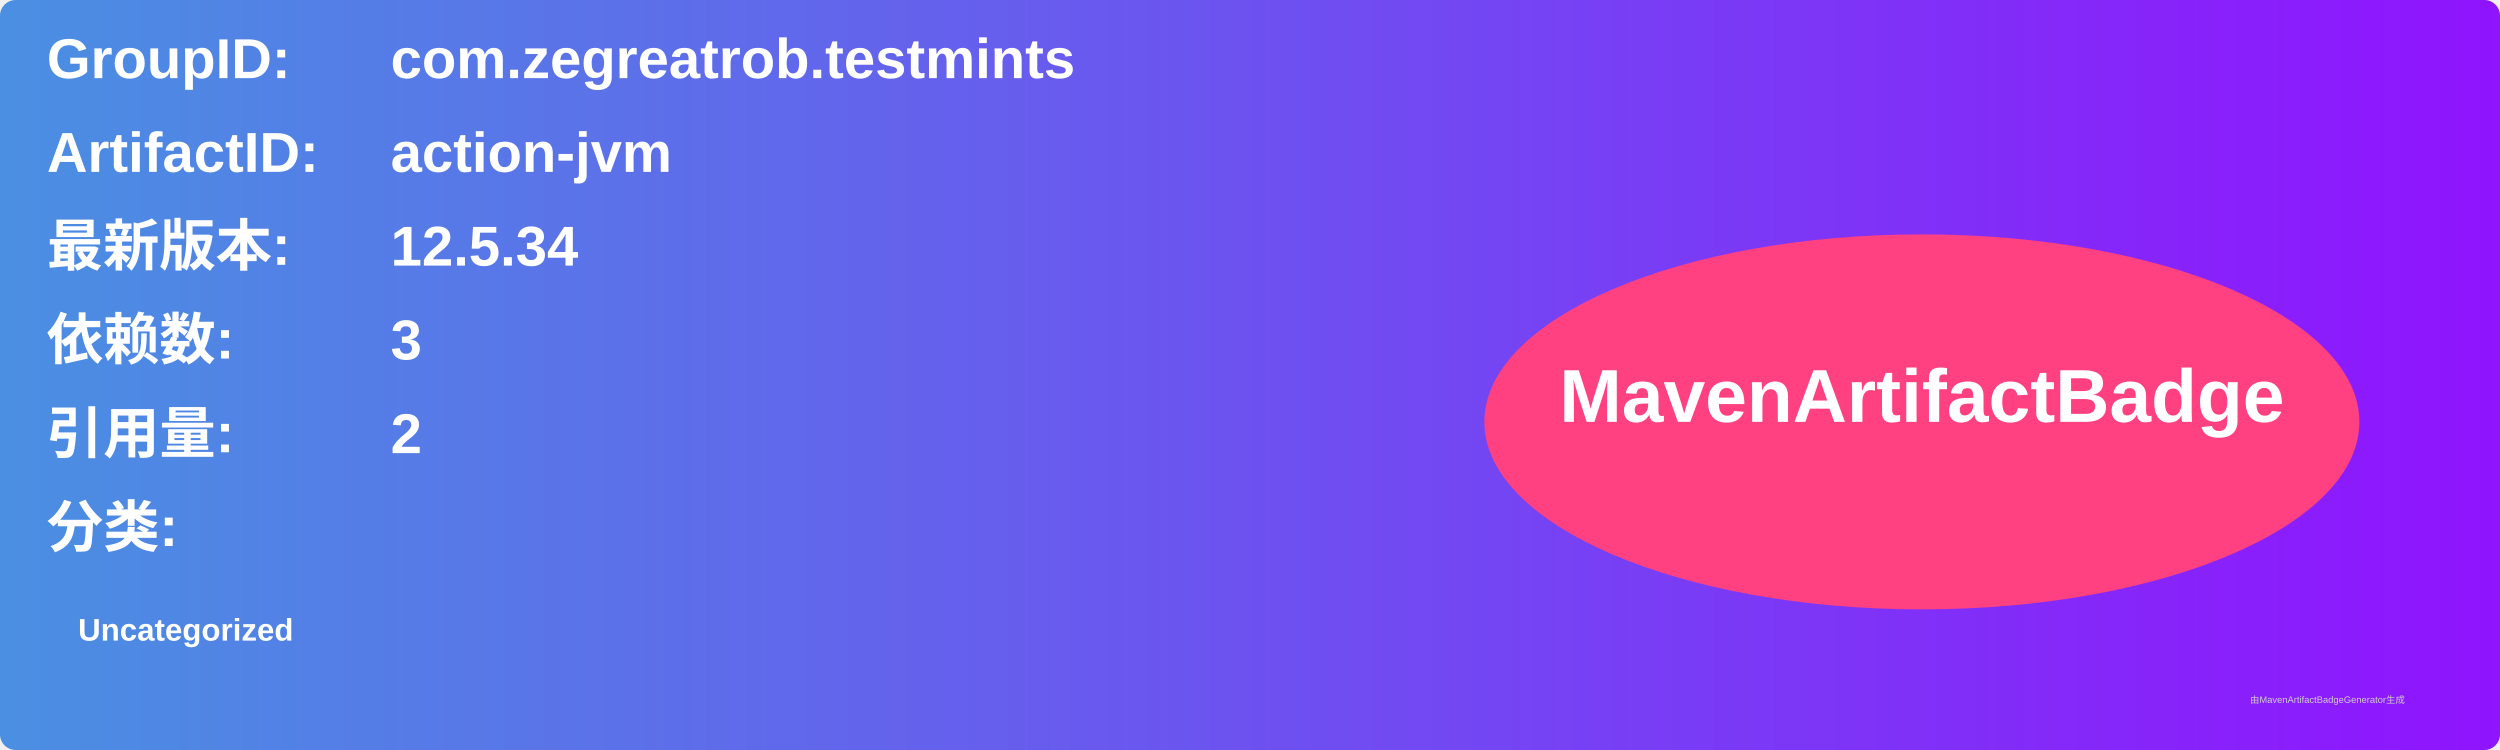
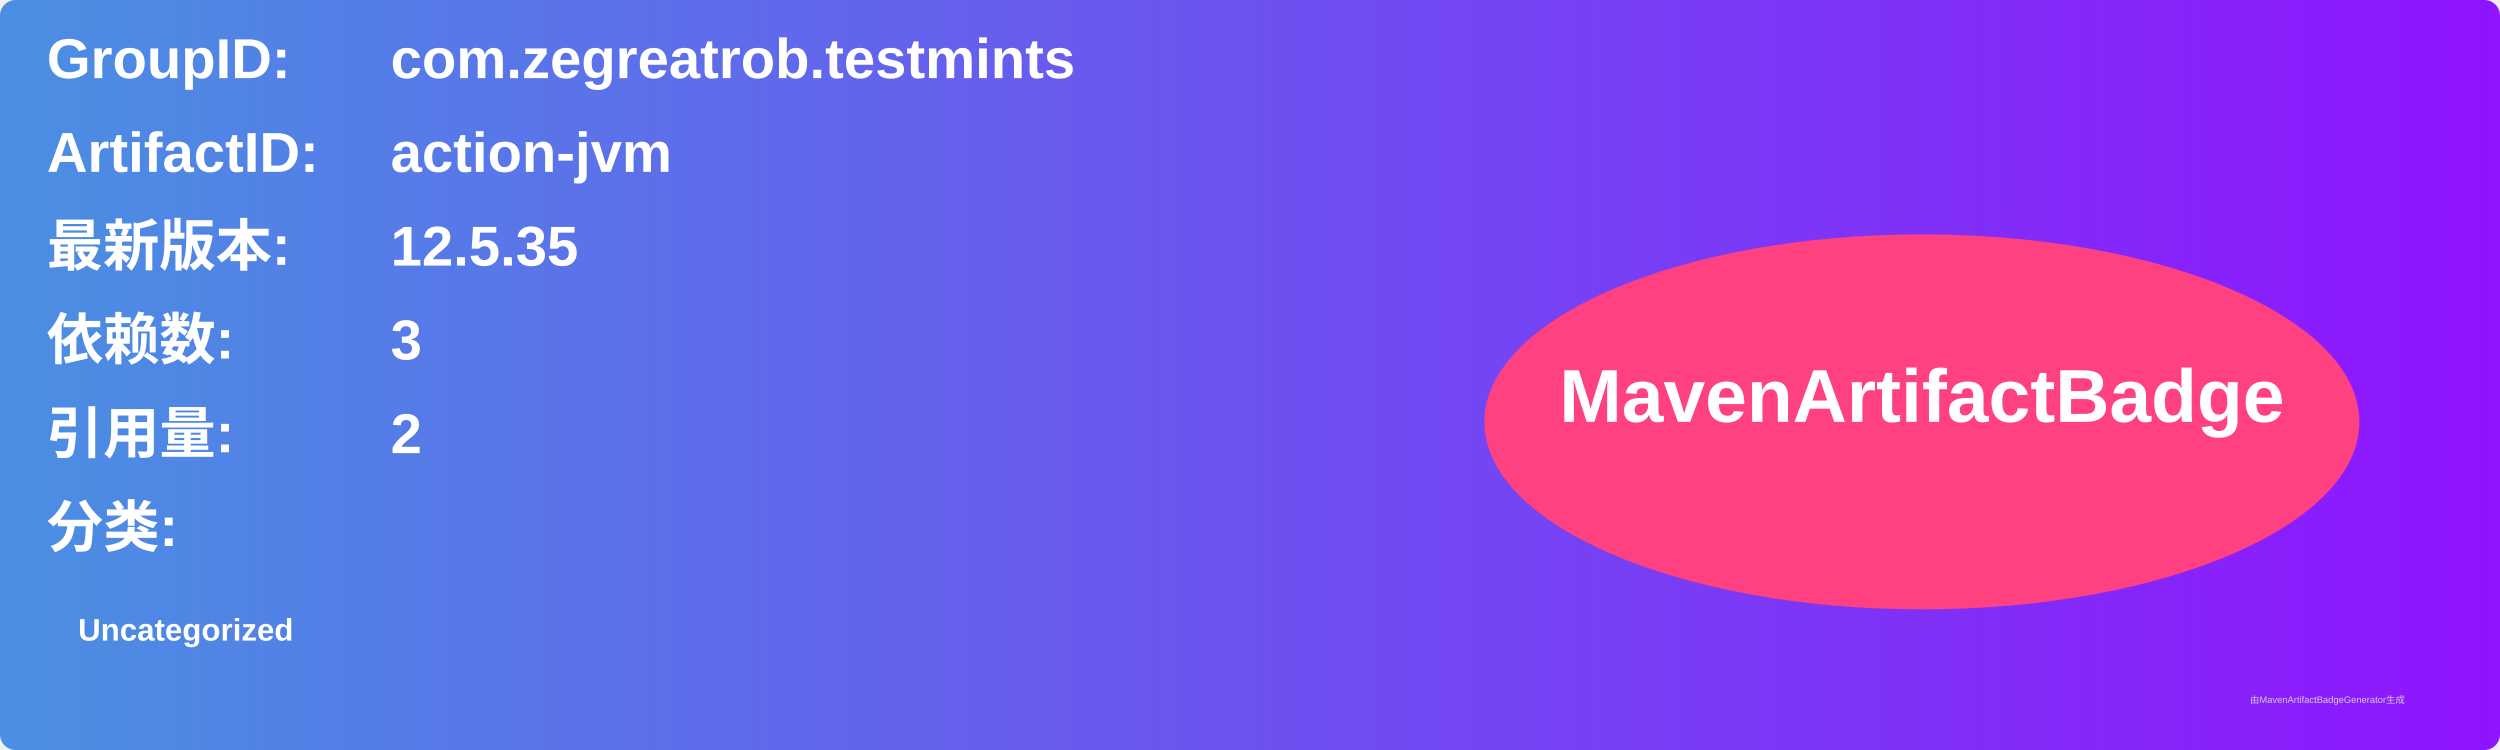
<svg xmlns="http://www.w3.org/2000/svg" width="800" height="240" viewBox="0 0 800 240">
  <linearGradient id="grad" x1="0%" y1="0%" x2="100%" y2="0%">
    <stop offset="0%" stop-color="#4a90e2" />
    <stop offset="100%" stop-color="#9013fe" />
  </linearGradient>
  <rect width="100%" height="100%" rx="5" ry="5" fill="url(#grad)" />
  <g transform="translate(15, 15)">
    <text x="0" y="10" font-family="Arial" font-size="18" fill="white" font-weight="bold" width="260">GroupID:</text>
    <text x="110" y="10" font-family="Arial" font-size="18" fill="white" font-weight="bold" width="460">com.zegreatrob.testmints</text>
    <text x="0" y="40" font-family="Arial" font-size="18" fill="white" font-weight="bold" width="260">ArtifactID:</text>
    <text x="110" y="40" font-family="Arial" font-size="18" fill="white" font-weight="bold" width="460">action-jvm</text>
    <text x="0" y="70" font-family="Arial" font-size="18" fill="white" font-weight="bold">最新版本:</text>
    <text x="110" y="70" font-family="Arial" font-size="18" fill="white" font-weight="bold">
-       <tspan font-weight="bold">12.5.34</tspan>
+       <tspan font-weight="bold">12.5.35</tspan>
    </text>
    <text x="0" y="100" font-family="Arial" font-size="18" fill="white" font-weight="bold">依赖数: </text>
    <text x="110" y="100" font-family="Arial" font-size="18" fill="white">
      <tspan font-weight="bold">3</tspan>
    </text>
    <text x="0" y="130" font-family="Arial" font-size="18" fill="white" font-weight="bold">引用量: </text>
    <text x="110" y="130" font-family="Arial" font-size="18" fill="white">
      <tspan font-weight="bold">2</tspan>
    </text>
    <text x="0" y="160" font-family="Arial" font-size="18" fill="white" font-weight="bold">分类:</text>
    <text x="10" y="190" font-family="Arial" font-size="10" fill="white">
      <tspan font-weight="bold">Uncategorized</tspan>
    </text>
    <ellipse cx="600" cy="120" rx="140" ry="60" fill="#ff4081" />
    <text x="600" y="120" text-anchor="middle" font-family="Arial" font-size="24" fill="white" font-weight="bold">MavenArtifactBadge</text>
  </g>
  <text x="720" y="225" font-family="Arial" font-size="3" fill="#d0d0d0">由MavenArtifactBadgeGenerator生成</text>
</svg>
